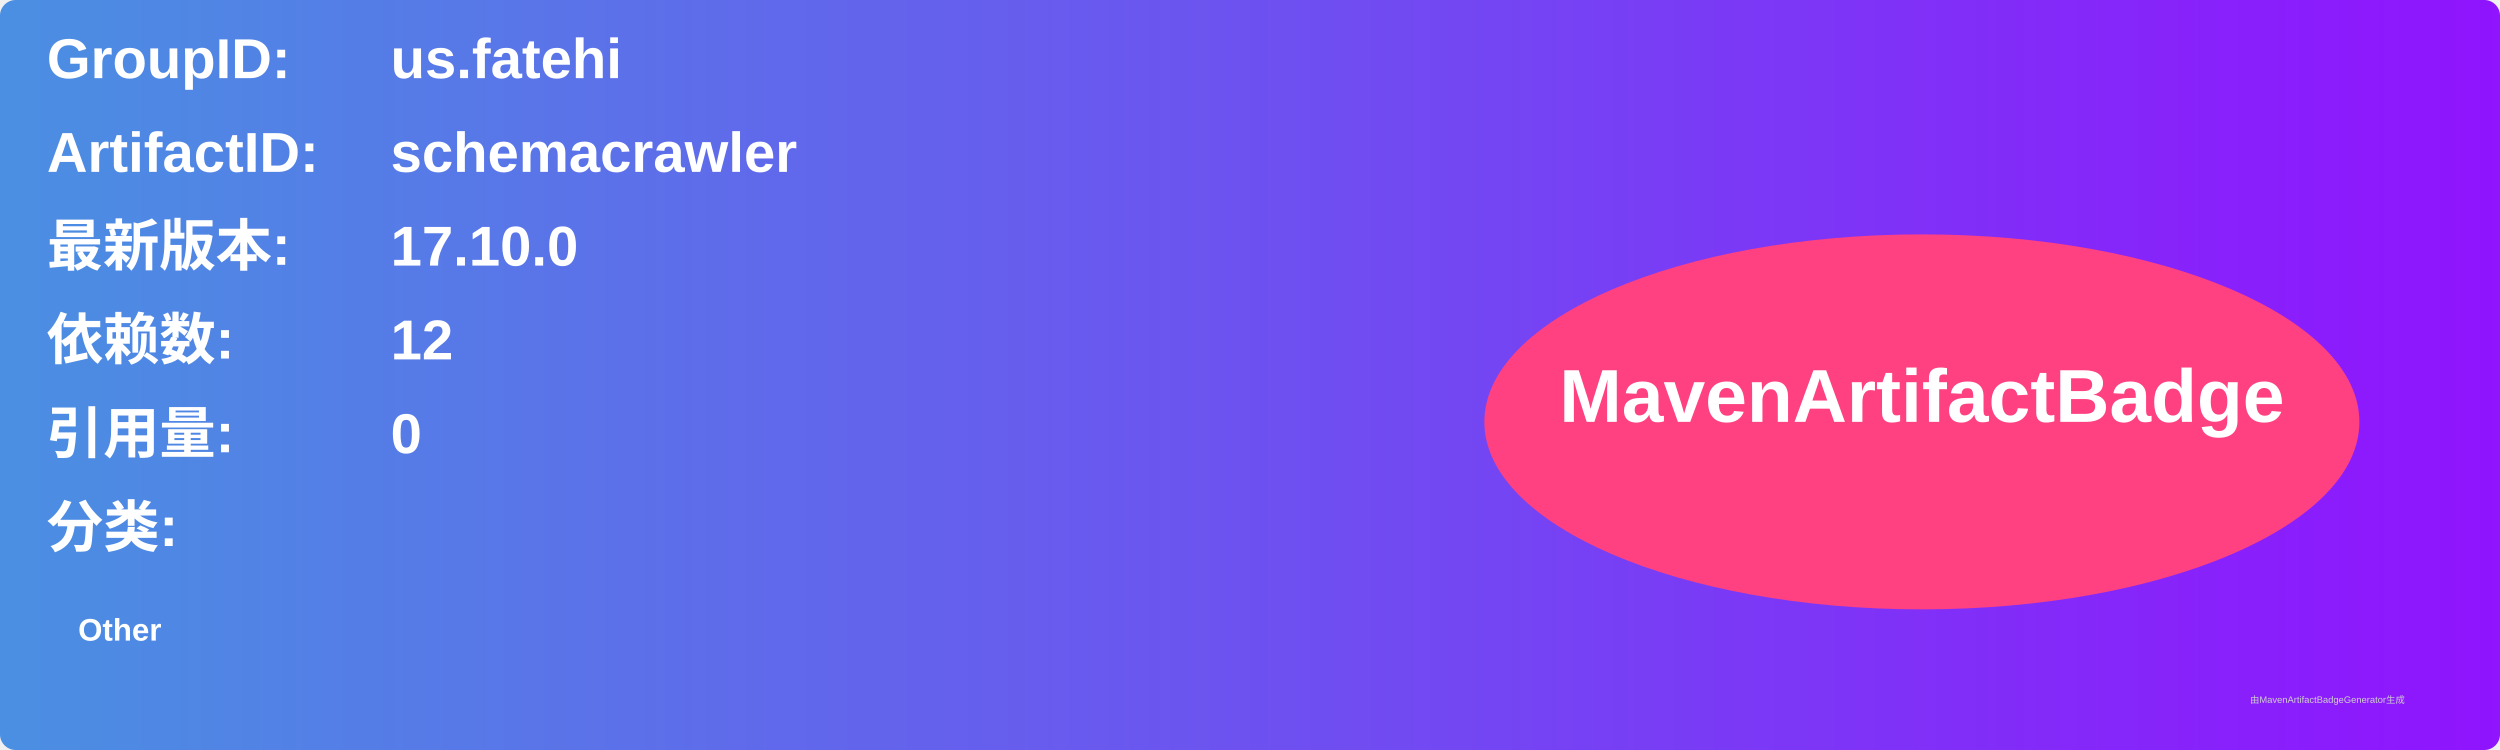
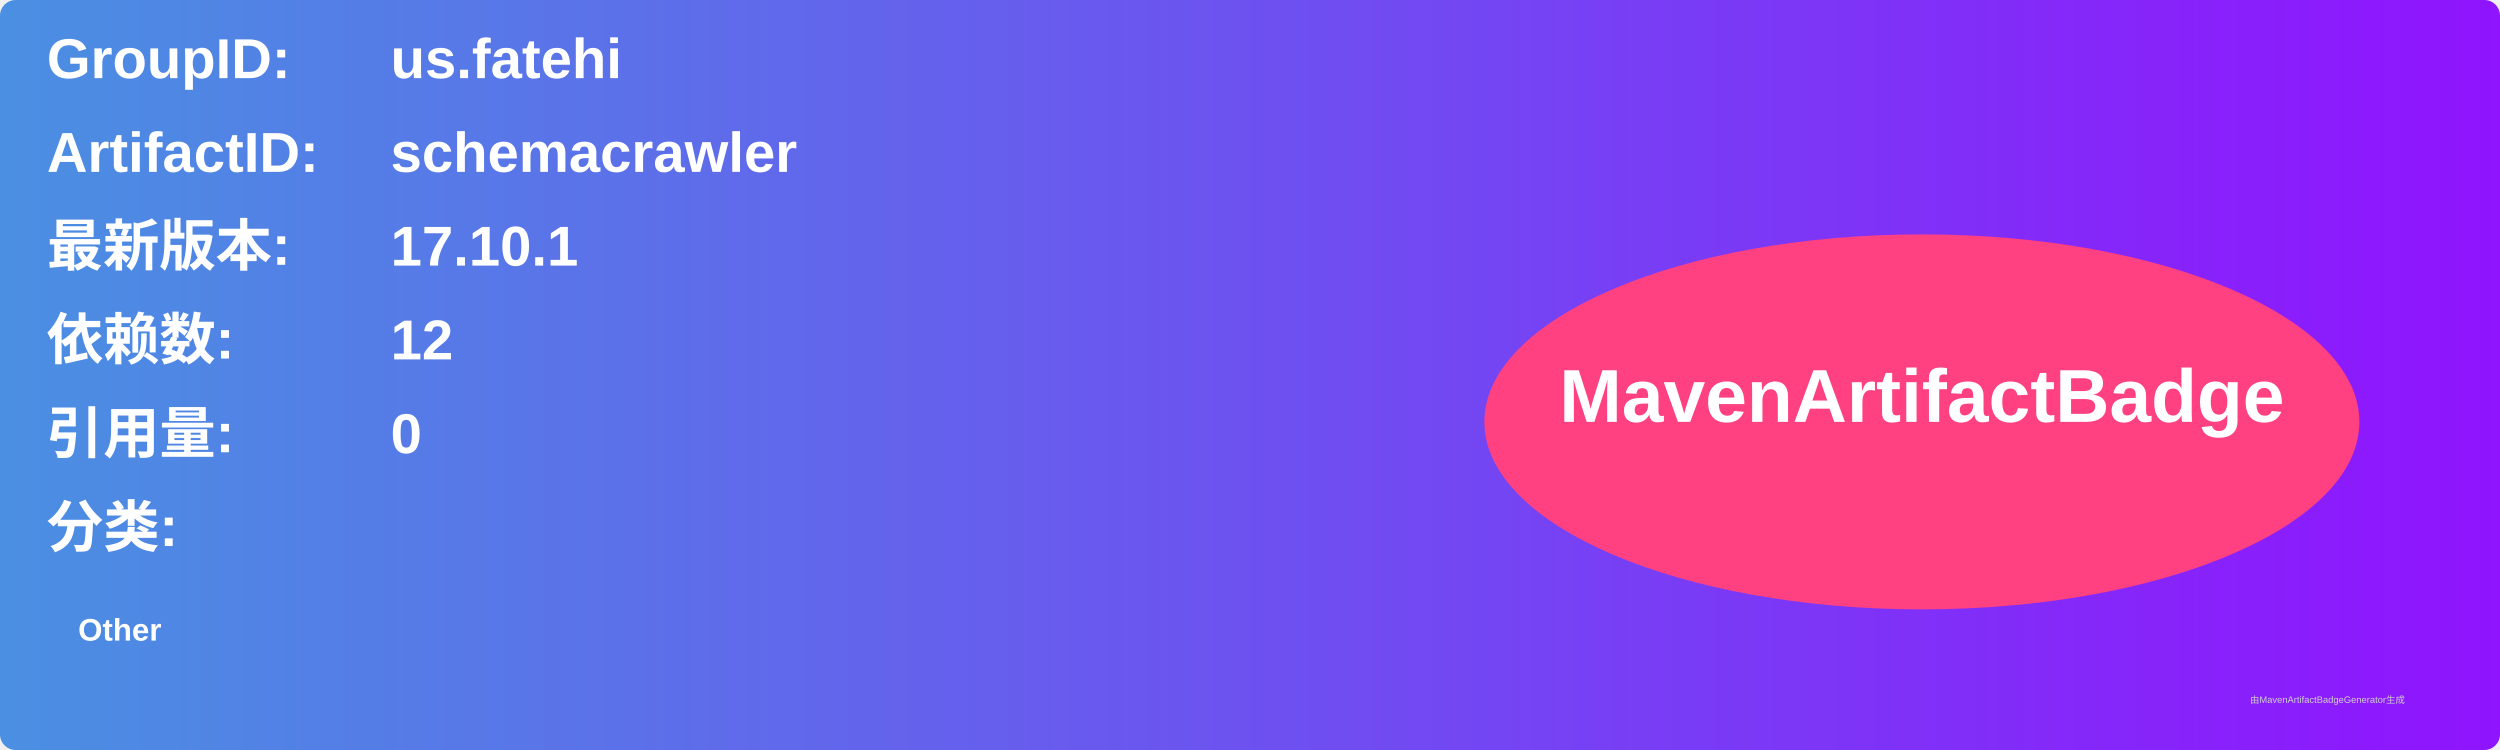
<svg xmlns="http://www.w3.org/2000/svg" width="800" height="240" viewBox="0 0 800 240">
  <linearGradient id="grad" x1="0%" y1="0%" x2="100%" y2="0%">
    <stop offset="0%" stop-color="#4a90e2" />
    <stop offset="100%" stop-color="#9013fe" />
  </linearGradient>
  <rect width="100%" height="100%" rx="5" ry="5" fill="url(#grad)" />
  <g transform="translate(15, 15)">
    <text x="0" y="10" font-family="Arial" font-size="18" fill="white" font-weight="bold" width="260">GroupID:</text>
    <text x="110" y="10" font-family="Arial" font-size="18" fill="white" font-weight="bold" width="460">us.fatehi</text>
    <text x="0" y="40" font-family="Arial" font-size="18" fill="white" font-weight="bold" width="260">ArtifactID:</text>
    <text x="110" y="40" font-family="Arial" font-size="18" fill="white" font-weight="bold" width="460">schemacrawler</text>
    <text x="0" y="70" font-family="Arial" font-size="18" fill="white" font-weight="bold">最新版本:</text>
    <text x="110" y="70" font-family="Arial" font-size="18" fill="white" font-weight="bold">
-       <tspan font-weight="bold">17.10.0</tspan>
+       <tspan font-weight="bold">17.10.1</tspan>
    </text>
    <text x="0" y="100" font-family="Arial" font-size="18" fill="white" font-weight="bold">依赖数: </text>
    <text x="110" y="100" font-family="Arial" font-size="18" fill="white">
      <tspan font-weight="bold">12</tspan>
    </text>
    <text x="0" y="130" font-family="Arial" font-size="18" fill="white" font-weight="bold">引用量: </text>
    <text x="110" y="130" font-family="Arial" font-size="18" fill="white">
      <tspan font-weight="bold">0</tspan>
    </text>
    <text x="0" y="160" font-family="Arial" font-size="18" fill="white" font-weight="bold">分类:</text>
    <text x="10" y="190" font-family="Arial" font-size="10" fill="white">
      <tspan font-weight="bold">Other</tspan>
    </text>
    <ellipse cx="600" cy="120" rx="140" ry="60" fill="#ff4081" />
    <text x="600" y="120" text-anchor="middle" font-family="Arial" font-size="24" fill="white" font-weight="bold">MavenArtifactBadge</text>
  </g>
  <text x="720" y="225" font-family="Arial" font-size="3" fill="#d0d0d0">由MavenArtifactBadgeGenerator生成</text>
</svg>
